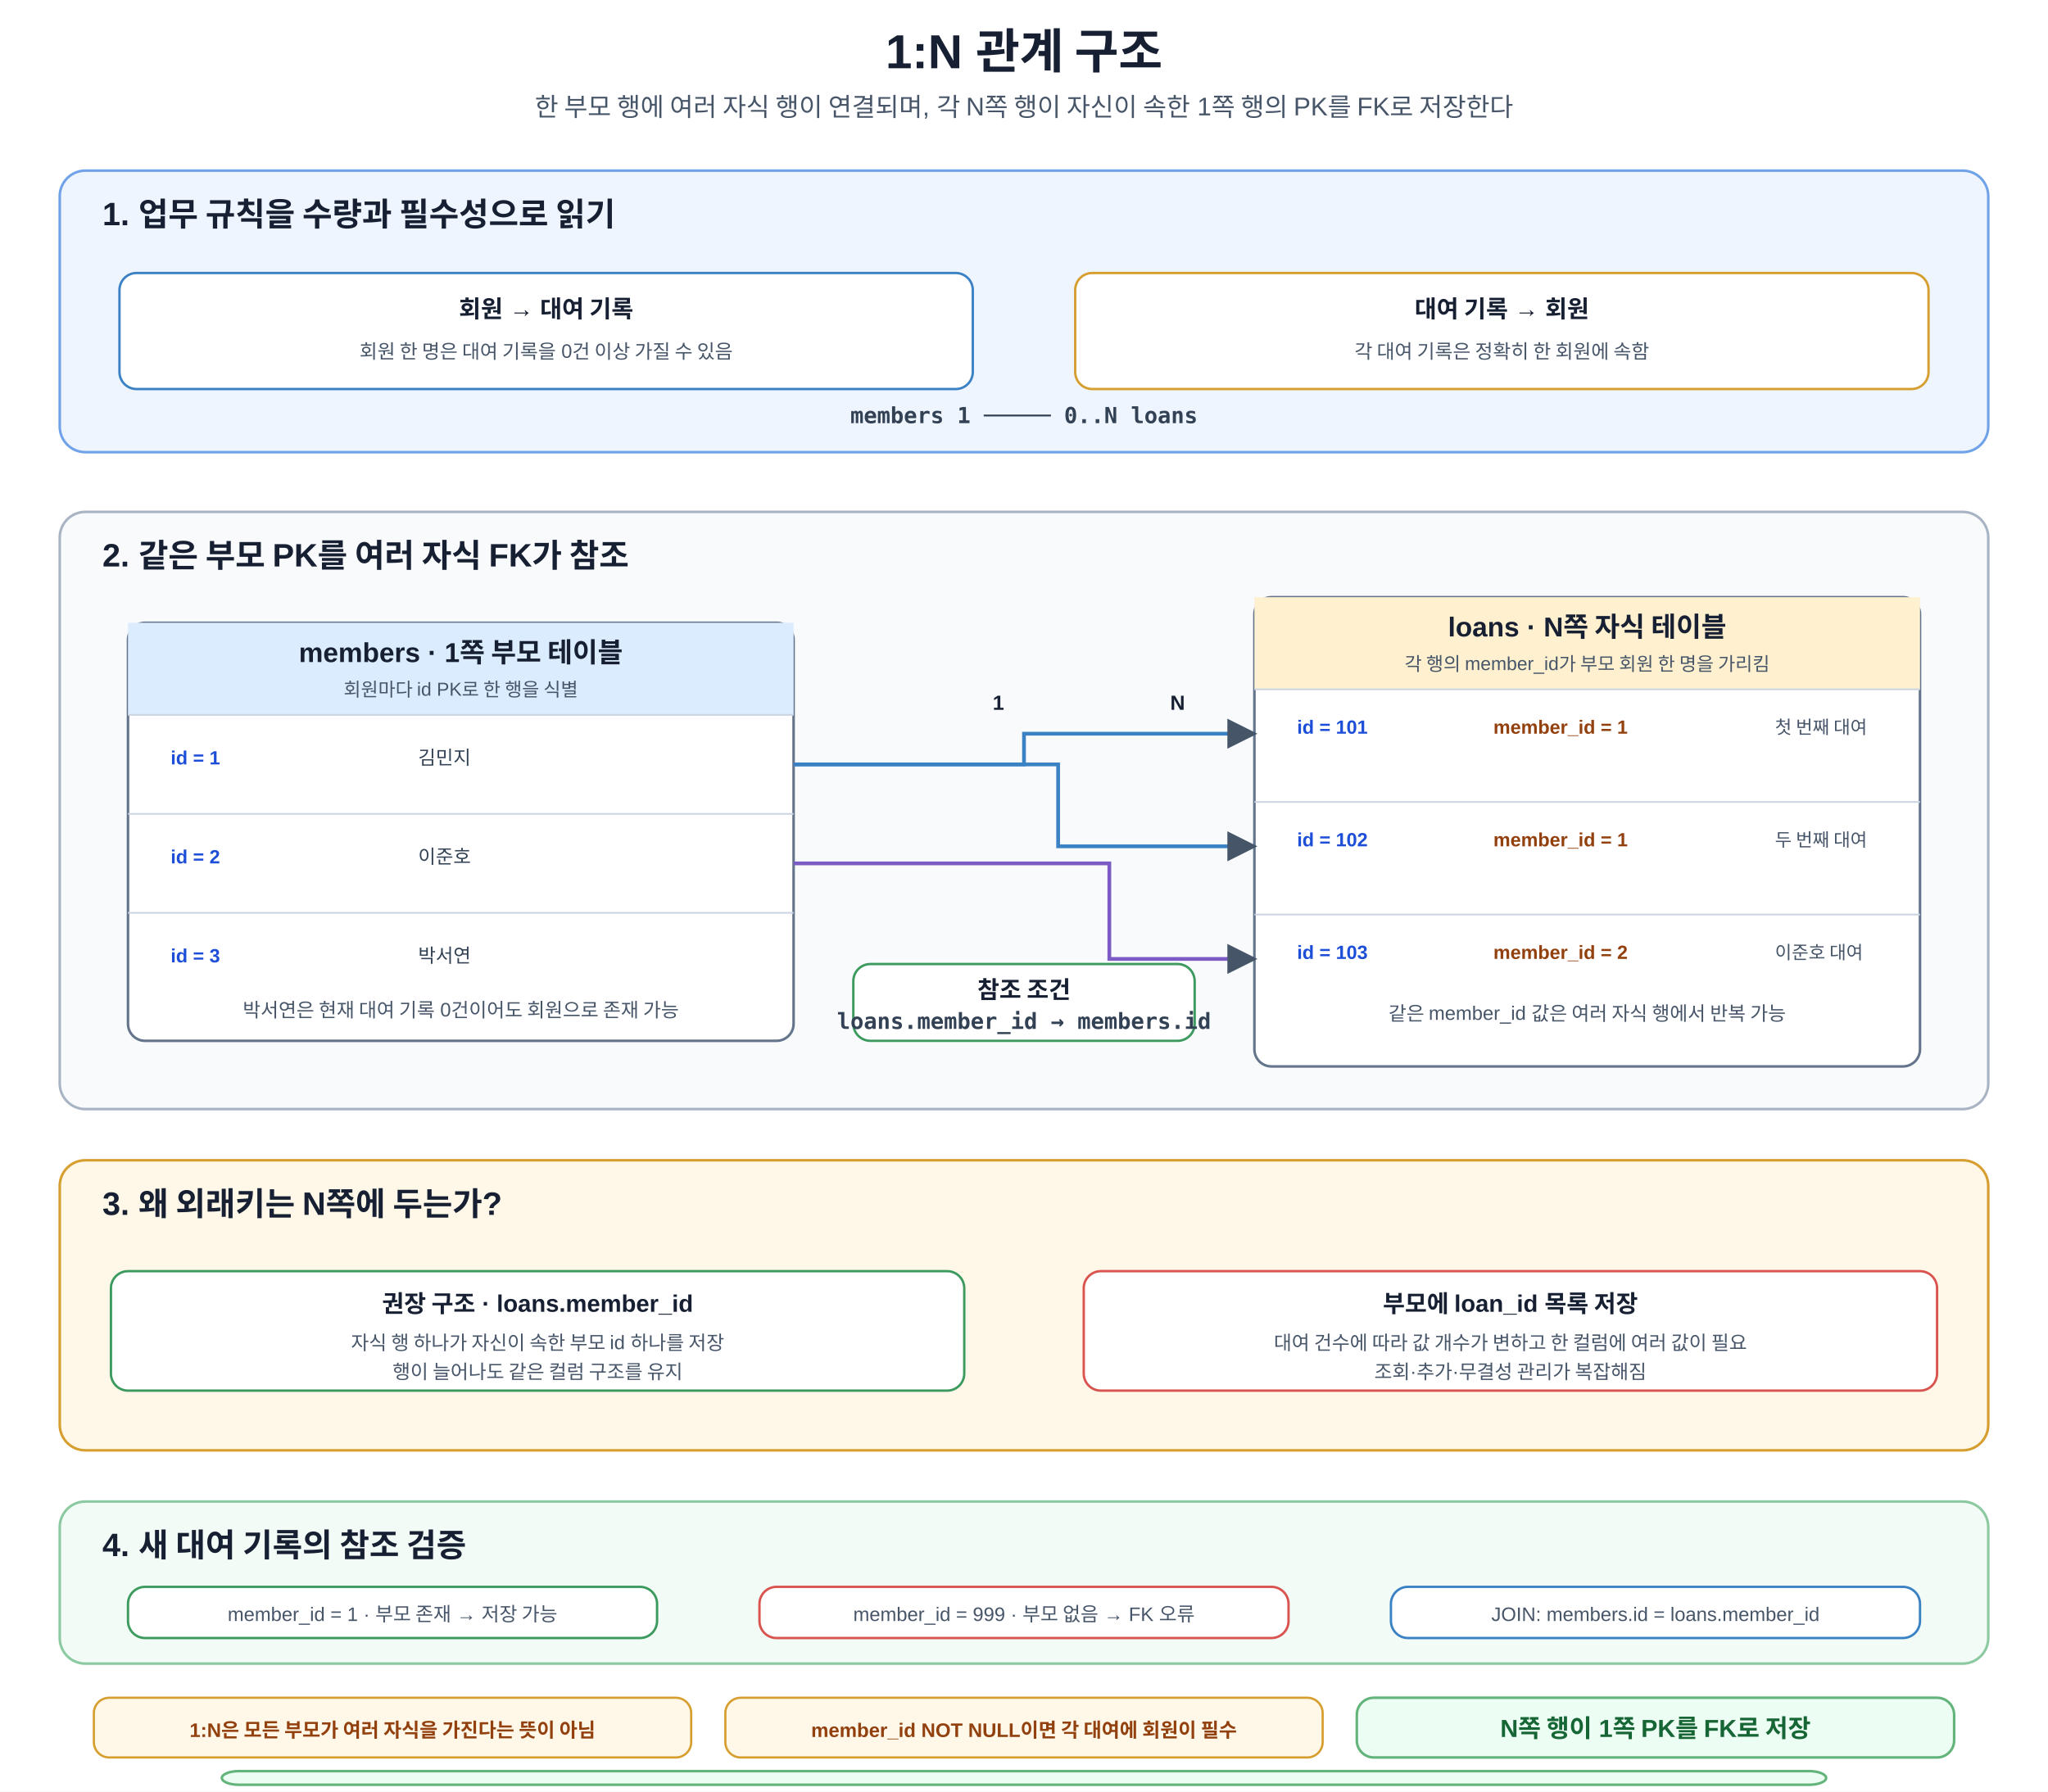
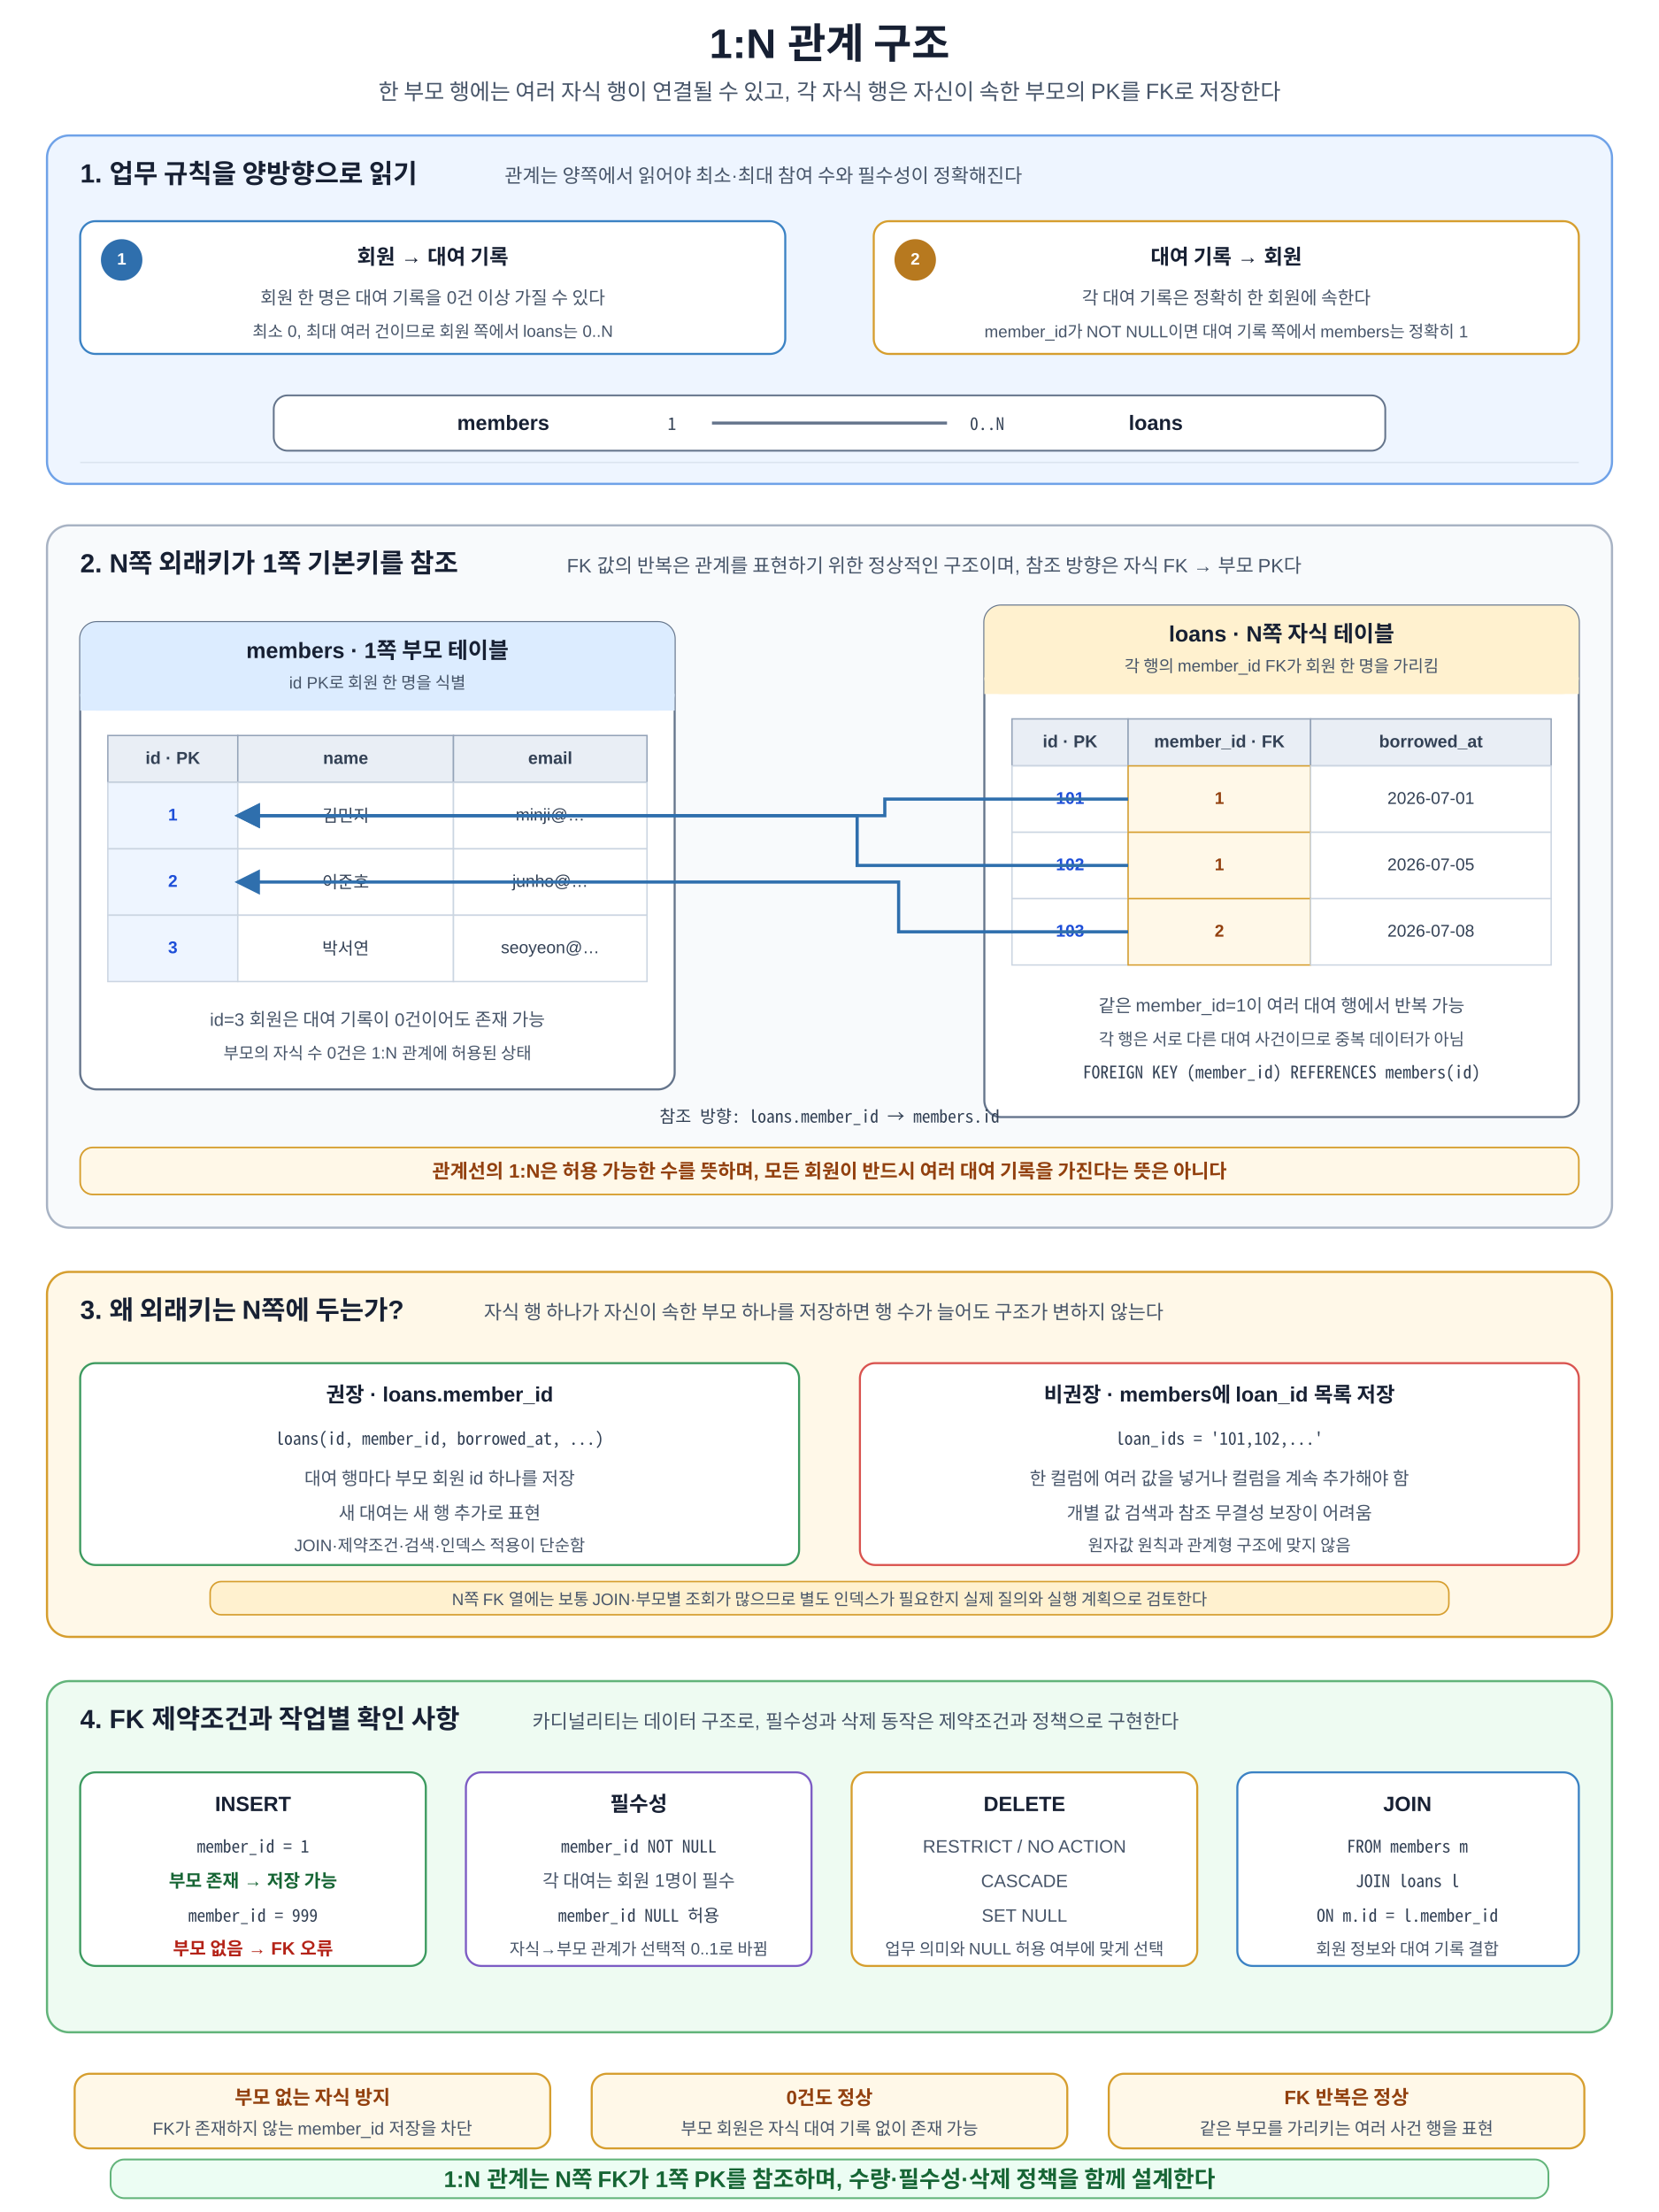
- <svg xmlns="http://www.w3.org/2000/svg" width="1200" height="1050" viewBox="0 0 1200 1050" role="img" aria-labelledby="title desc">
+ <svg xmlns="http://www.w3.org/2000/svg" width="1200" height="1600" viewBox="0 0 1200 1600" role="img" aria-labelledby="title desc" shape-rendering="geometricPrecision">
  <defs>
-     <marker id="a" viewBox="0 0 10 10" refX="9" refY="5" markerWidth="8" markerHeight="8" orient="auto">
-       <path d="M0 0L10 5L0 10z" fill="#475569" />
+     <marker id="arrow" viewBox="0 0 10 10" refX="8.7" refY="5" markerWidth="8" markerHeight="8" orient="auto">
+       <path d="M0 0 L10 5 L0 10 Z" fill="#475569" />
    </marker>
-     <style>text{font-family:Malgun Gothic,Apple SD Gothic Neo,Noto Sans KR,Arial,sans-serif;fill:#172033}.t{font-size:28px;font-weight:700;text-anchor:middle}.s{font-size:15px;text-anchor:middle;fill:#475569}.panel{stroke-width:1.5;rx:15}.rule{fill:#eef5ff;stroke:#6fa2e8}.rows{fill:#f8fafc;stroke:#a8b3c4}.why{fill:#fff8e8;stroke:#d69e2e}.verify{fill:#f2fbf5;stroke:#8bc9a0}.pt{font-size:19px;font-weight:700}.box{fill:#fff;stroke-width:1.4;rx:10}.blue{stroke:#3b82c4}.orange{stroke:#d69e2e}.green{stroke:#3c9a5f}.red{stroke:#d9534f}.purple{stroke:#7c5cc4}.h{font-size:14px;font-weight:700;text-anchor:middle}.m{font-size:11.4px;text-anchor:middle;fill:#475569}.code{font-family:Consolas,D2Coding,monospace;font-size:13px;font-weight:700;text-anchor:middle;fill:#334155}.arr{stroke:#475569;stroke-width:2;fill:none;marker-end:url(#a)}.link1{stroke:#3b82c4;stroke-width:2.2;fill:none;marker-end:url(#a)}.link2{stroke:#7c5cc4;stroke-width:2.2;fill:none;marker-end:url(#a)}.dash{stroke:#d69e2e;stroke-width:2;fill:none;stroke-dasharray:7 5;marker-end:url(#a)}.table{fill:#fff;stroke:#64748b;stroke-width:1.5;rx:10}.headB{fill:#dcecff}.headO{fill:#fff1cf}.th{font-size:16px;font-weight:700;text-anchor:middle}.subh{font-size:11px;text-anchor:middle;fill:#475569}.row{stroke:#cbd5e1;stroke-width:1}.cell{font-size:11.2px;fill:#334155}.key{font-size:11.2px;font-weight:700;fill:#1d4ed8}.fk{font-size:11.2px;font-weight:700;fill:#92400e}.sample{font-size:10.7px;fill:#475569}.tag{font-size:12px;font-weight:700;text-anchor:middle}.note{fill:#fff8e8;stroke:#d69e2e;stroke-width:1.3;rx:9}.nt{font-size:11.5px;font-weight:700;text-anchor:middle;fill:#92400e}.core{fill:#ecfdf3;stroke:#62b47a;stroke-width:1.5;rx:10}.cv{font-size:14.5px;font-weight:700;text-anchor:middle;fill:#166534}</style>
+     <marker id="arrow-blue" viewBox="0 0 10 10" refX="8.7" refY="5" markerWidth="8" markerHeight="8" orient="auto">
+       <path d="M0 0 L10 5 L0 10 Z" fill="#2f6fad" />
+     </marker>
+     <style>
+       text{font-family:Malgun Gothic,NanumSquare,Apple SD Gothic Neo,Noto Sans KR,Arial,sans-serif;fill:#172033}
+       .title{font-size:30px;font-weight:700;text-anchor:middle}
+       .subtitle{font-size:16px;text-anchor:middle;fill:#475569}
+       .section-title{font-size:19px;font-weight:700}
+       .section-sub{font-size:14px;fill:#475569}
+       .card-title{font-size:15px;font-weight:700;text-anchor:middle}
+       .card-text{font-size:13px;text-anchor:middle;fill:#475569}
+       .card-text-small{font-size:12px;text-anchor:middle;fill:#475569}
+       .mono{font-family:Consolas,D2Coding,Noto Sans Mono CJK KR,Menlo,monospace;font-size:12.5px;text-anchor:middle;fill:#334155}
+       .badge{font-size:12px;font-weight:700;text-anchor:middle;dominant-baseline:middle;fill:#ffffff}
+       .table-title{font-size:16px;font-weight:700;text-anchor:middle}
+       .table-sub{font-size:12px;text-anchor:middle;fill:#475569}
+       .th{font-size:12.5px;font-weight:700;text-anchor:middle;dominant-baseline:middle;fill:#334155}
+       .td{font-size:12.3px;text-anchor:middle;dominant-baseline:middle;fill:#334155}
+       .pk{font-size:12.3px;font-weight:700;text-anchor:middle;dominant-baseline:middle;fill:#1d4ed8}
+       .fk{font-size:12.3px;font-weight:700;text-anchor:middle;dominant-baseline:middle;fill:#92400e}
+       .flow{stroke:#475569;stroke-width:2.2;fill:none;marker-end:url(#arrow)}
+       .reference{stroke:#2f6fad;stroke-width:2.3;fill:none;marker-end:url(#arrow-blue)}
+       .relation{stroke:#64748b;stroke-width:2.2;fill:none}
+       .note-title{font-size:14px;font-weight:700;text-anchor:middle;fill:#92400e}
+       .note-text{font-size:12.5px;text-anchor:middle;fill:#475569}
+       .principle{font-size:16.5px;font-weight:700;text-anchor:middle;fill:#166534}
+       .ok{font-size:13px;font-weight:700;text-anchor:middle;fill:#166534}
+       .no{font-size:13px;font-weight:700;text-anchor:middle;fill:#b42318}
+     </style>
  </defs>
-   <rect width="1200" height="1050" fill="#fff" />
-   <text x="600" y="40" class="t">1:N 관계 구조</text>
-   <text x="600" y="68" class="s">한 부모 행에 여러 자식 행이 연결되며, 각 N쪽 행이 자신이 속한 1쪽 행의 PK를 FK로 저장한다</text>
-   <rect x="35" y="100" width="1130" height="165" class="panel rule" />
-   <text x="60" y="132" class="pt">1. 업무 규칙을 수량과 필수성으로 읽기</text>
-   <rect x="70" y="160" width="500" height="68" class="box blue" />
-   <text x="320" y="186" class="h">회원 → 대여 기록</text>
-   <text x="320" y="210" class="m">회원 한 명은 대여 기록을 0건 이상 가질 수 있음</text>
-   <rect x="630" y="160" width="500" height="68" class="box orange" />
-   <text x="880" y="186" class="h">대여 기록 → 회원</text>
-   <text x="880" y="210" class="m">각 대여 기록은 정확히 한 회원에 속함</text>
-   <text x="600" y="248" class="code">members 1 ───── 0..N loans</text>
-   <rect x="35" y="300" width="1130" height="350" class="panel rows" />
-   <text x="60" y="332" class="pt">2. 같은 부모 PK를 여러 자식 FK가 참조</text>
-   <rect x="75" y="365" width="390" height="245" class="table" />
-   <rect x="75" y="365" width="390" height="54" class="headB" />
-   <text x="270" y="388" class="th">members · 1쪽 부모 테이블</text>
-   <text x="270" y="408" class="subh">회원마다 id PK로 한 행을 식별</text>
-   <line x1="75" y1="419" x2="465" y2="419" class="row" />
-   <line x1="75" y1="477" x2="465" y2="477" class="row" />
-   <line x1="75" y1="535" x2="465" y2="535" class="row" />
-   <text x="100" y="448" class="key">id = 1</text>
-   <text x="245" y="448" class="cell">김민지</text>
-   <text x="100" y="506" class="key">id = 2</text>
-   <text x="245" y="506" class="cell">이준호</text>
-   <text x="100" y="564" class="key">id = 3</text>
-   <text x="245" y="564" class="cell">박서연</text>
-   <text x="270" y="596" class="m">박서연은 현재 대여 기록 0건이어도 회원으로 존재 가능</text>
-   <rect x="735" y="350" width="390" height="275" class="table" />
-   <rect x="735" y="350" width="390" height="54" class="headO" />
-   <text x="930" y="373" class="th">loans · N쪽 자식 테이블</text>
-   <text x="930" y="393" class="subh">각 행의 member_id가 부모 회원 한 명을 가리킴</text>
-   <line x1="735" y1="404" x2="1125" y2="404" class="row" />
-   <line x1="735" y1="470" x2="1125" y2="470" class="row" />
-   <line x1="735" y1="536" x2="1125" y2="536" class="row" />
-   <text x="760" y="430" class="key">id = 101</text>
-   <text x="875" y="430" class="fk">member_id = 1</text>
-   <text x="1040" y="430" class="sample">첫 번째 대여</text>
-   <text x="760" y="496" class="key">id = 102</text>
-   <text x="875" y="496" class="fk">member_id = 1</text>
-   <text x="1040" y="496" class="sample">두 번째 대여</text>
-   <text x="760" y="562" class="key">id = 103</text>
-   <text x="875" y="562" class="fk">member_id = 2</text>
-   <text x="1040" y="562" class="sample">이준호 대여</text>
-   <text x="930" y="598" class="m">같은 member_id 값은 여러 자식 행에서 반복 가능</text>
-   <path d="M465 448H600V430H735" class="link1" />
-   <path d="M465 448H620V496H735" class="link1" />
-   <path d="M465 506H650V562H735" class="link2" />
-   <text x="585" y="416" class="tag" fill="#1d4ed8">1</text>
-   <text x="690" y="416" class="tag" fill="#92400e">N</text>
-   <rect x="500" y="565" width="200" height="45" class="box green" />
-   <text x="600" y="585" class="h">참조 조건</text>
-   <text x="600" y="603" class="code">loans.member_id → members.id</text>
-   <rect x="35" y="680" width="1130" height="170" class="panel why" />
-   <text x="60" y="712" class="pt">3. 왜 외래키는 N쪽에 두는가?</text>
-   <rect x="65" y="745" width="500" height="70" class="box green" />
-   <text x="315" y="769" class="h">권장 구조 · loans.member_id</text>
-   <text x="315" y="791" class="m">자식 행 하나가 자신이 속한 부모 id 하나를 저장</text>
-   <text x="315" y="808" class="m">행이 늘어나도 같은 컬럼 구조를 유지</text>
-   <rect x="635" y="745" width="500" height="70" class="box red" />
-   <text x="885" y="769" class="h">부모에 loan_id 목록 저장</text>
-   <text x="885" y="791" class="m">대여 건수에 따라 값 개수가 변하고 한 컬럼에 여러 값이 필요</text>
-   <text x="885" y="808" class="m">조회·추가·무결성 관리가 복잡해짐</text>
-   <rect x="35" y="880" width="1130" height="95" class="panel verify" />
-   <text x="60" y="912" class="pt">4. 새 대여 기록의 참조 검증</text>
-   <rect x="75" y="930" width="310" height="30" class="box green" />
-   <text x="230" y="950" class="m">member_id = 1 · 부모 존재 → 저장 가능</text>
-   <rect x="445" y="930" width="310" height="30" class="box red" />
-   <text x="600" y="950" class="m">member_id = 999 · 부모 없음 → FK 오류</text>
-   <rect x="815" y="930" width="310" height="30" class="box blue" />
-   <text x="970" y="950" class="m">JOIN: members.id = loans.member_id</text>
-   <rect x="55" y="995" width="350" height="35" class="note" />
-   <text x="230" y="1018" class="nt">1:N은 모든 부모가 여러 자식을 가진다는 뜻이 아님</text>
-   <rect x="425" y="995" width="350" height="35" class="note" />
-   <text x="600" y="1018" class="nt">member_id NOT NULL이면 각 대여에 회원이 필수</text>
-   <rect x="795" y="995" width="350" height="35" class="core" />
-   <text x="970" y="1018" class="cv">N쪽 행이 1쪽 PK를 FK로 저장</text>
-   <rect x="130" y="1038" width="940" height="8" class="core" />
+   <rect width="1200" height="1600" fill="#ffffff" />
+   <text x="600" y="42" class="title">1:N 관계 구조</text>
+   <text x="600" y="72" class="subtitle">한 부모 행에는 여러 자식 행이 연결될 수 있고, 각 자식 행은 자신이 속한 부모의 PK를 FK로 저장한다</text>
+   <rect x="34" y="98" width="1132" height="252" rx="16" fill="#eef5ff" stroke="#6fa2e8" stroke-width="1.6" />
+   <text x="58" y="132" class="section-title">1. 업무 규칙을 양방향으로 읽기</text>
+   <text x="365" y="132" class="section-sub">관계는 양쪽에서 읽어야 최소·최대 참여 수와 필수성이 정확해진다</text>
+   <rect x="58" y="160" width="510" height="96" rx="11" fill="#ffffff" stroke="#3b82c4" stroke-width="1.5" />
+   <circle cx="88" cy="188" r="15" fill="#2f6fad" />
+   <text x="88" y="188" class="badge">1</text>
+   <text x="313" y="191" class="card-title">회원 → 대여 기록</text>
+   <text x="313" y="220" class="card-text">회원 한 명은 대여 기록을 0건 이상 가질 수 있다</text>
+   <text x="313" y="244" class="card-text-small">최소 0, 최대 여러 건이므로 회원 쪽에서 loans는 0..N</text>
+   <rect x="632" y="160" width="510" height="96" rx="11" fill="#ffffff" stroke="#d69e2e" stroke-width="1.5" />
+   <circle cx="662" cy="188" r="15" fill="#b7791f" />
+   <text x="662" y="188" class="badge">2</text>
+   <text x="887" y="191" class="card-title">대여 기록 → 회원</text>
+   <text x="887" y="220" class="card-text">각 대여 기록은 정확히 한 회원에 속한다</text>
+   <text x="887" y="244" class="card-text-small">member_id가 NOT NULL이면 대여 기록 쪽에서 members는 정확히 1</text>
+   <rect x="198" y="286" width="804" height="40" rx="10" fill="#ffffff" stroke="#64748b" stroke-width="1.3" />
+   <text x="364" y="311" class="card-title">members</text>
+   <text x="486" y="311" class="mono">1</text>
+   <path d="M515 306H685" class="relation" />
+   <text x="714" y="311" class="mono">0..N</text>
+   <text x="836" y="311" class="card-title">loans</text>
+   <rect x="58" y="334" width="1084" height="1" fill="#dbe4ef" />
+   <rect x="34" y="380" width="1132" height="508" rx="16" fill="#f8fafc" stroke="#a8b3c4" stroke-width="1.6" />
+   <text x="58" y="414" class="section-title">2. N쪽 외래키가 1쪽 기본키를 참조</text>
+   <text x="410" y="414" class="section-sub">FK 값의 반복은 관계를 표현하기 위한 정상적인 구조이며, 참조 방향은 자식 FK → 부모 PK다</text>
+   <rect x="58" y="450" width="430" height="338" rx="12" fill="#ffffff" stroke="#64748b" stroke-width="1.5" />
+   <rect x="58" y="450" width="430" height="64" rx="12" fill="#dcecff" />
+   <rect x="58" y="502" width="430" height="12" fill="#dcecff" />
+   <text x="273" y="476" class="table-title">members · 1쪽 부모 테이블</text>
+   <text x="273" y="498" class="table-sub">id PK로 회원 한 명을 식별</text>
+   <rect x="78" y="532" width="94" height="34" fill="#e9eef5" stroke="#94a3b8" />
+   <rect x="172" y="532" width="156" height="34" fill="#e9eef5" stroke="#94a3b8" />
+   <rect x="328" y="532" width="140" height="34" fill="#e9eef5" stroke="#94a3b8" />
+   <text x="125" y="549" class="th">id · PK</text>
+   <text x="250" y="549" class="th">name</text>
+   <text x="398" y="549" class="th">email</text>
+   <g>
+     <rect x="78" y="566" width="94" height="48" fill="#eef5ff" stroke="#cbd5e1" />
+     <rect x="172" y="566" width="156" height="48" fill="#ffffff" stroke="#cbd5e1" />
+     <rect x="328" y="566" width="140" height="48" fill="#ffffff" stroke="#cbd5e1" />
+     <text x="125" y="590" class="pk">1</text>
+     <text x="250" y="590" class="td">김민지</text>
+     <text x="398" y="590" class="td">minji@…</text>
+     <rect x="78" y="614" width="94" height="48" fill="#eef5ff" stroke="#cbd5e1" />
+     <rect x="172" y="614" width="156" height="48" fill="#ffffff" stroke="#cbd5e1" />
+     <rect x="328" y="614" width="140" height="48" fill="#ffffff" stroke="#cbd5e1" />
+     <text x="125" y="638" class="pk">2</text>
+     <text x="250" y="638" class="td">이준호</text>
+     <text x="398" y="638" class="td">junho@…</text>
+     <rect x="78" y="662" width="94" height="48" fill="#eef5ff" stroke="#cbd5e1" />
+     <rect x="172" y="662" width="156" height="48" fill="#ffffff" stroke="#cbd5e1" />
+     <rect x="328" y="662" width="140" height="48" fill="#ffffff" stroke="#cbd5e1" />
+     <text x="125" y="686" class="pk">3</text>
+     <text x="250" y="686" class="td">박서연</text>
+     <text x="398" y="686" class="td">seoyeon@…</text>
+   </g>
+   <text x="273" y="742" class="card-text">id=3 회원은 대여 기록이 0건이어도 존재 가능</text>
+   <text x="273" y="766" class="card-text-small">부모의 자식 수 0건은 1:N 관계에 허용된 상태</text>
+   <rect x="712" y="438" width="430" height="370" rx="12" fill="#ffffff" stroke="#64748b" stroke-width="1.5" />
+   <rect x="712" y="438" width="430" height="64" rx="12" fill="#fff1cf" />
+   <rect x="712" y="490" width="430" height="12" fill="#fff1cf" />
+   <text x="927" y="464" class="table-title">loans · N쪽 자식 테이블</text>
+   <text x="927" y="486" class="table-sub">각 행의 member_id FK가 회원 한 명을 가리킴</text>
+   <rect x="732" y="520" width="84" height="34" fill="#e9eef5" stroke="#94a3b8" />
+   <rect x="816" y="520" width="132" height="34" fill="#e9eef5" stroke="#94a3b8" />
+   <rect x="948" y="520" width="174" height="34" fill="#e9eef5" stroke="#94a3b8" />
+   <text x="774" y="537" class="th">id · PK</text>
+   <text x="882" y="537" class="th">member_id · FK</text>
+   <text x="1035" y="537" class="th">borrowed_at</text>
+   <g>
+     <rect x="732" y="554" width="84" height="48" fill="#ffffff" stroke="#cbd5e1" />
+     <rect x="816" y="554" width="132" height="48" fill="#fff8e8" stroke="#d69e2e" />
+     <rect x="948" y="554" width="174" height="48" fill="#ffffff" stroke="#cbd5e1" />
+     <text x="774" y="578" class="pk">101</text>
+     <text x="882" y="578" class="fk">1</text>
+     <text x="1035" y="578" class="td">2026-07-01</text>
+     <rect x="732" y="602" width="84" height="48" fill="#ffffff" stroke="#cbd5e1" />
+     <rect x="816" y="602" width="132" height="48" fill="#fff8e8" stroke="#d69e2e" />
+     <rect x="948" y="602" width="174" height="48" fill="#ffffff" stroke="#cbd5e1" />
+     <text x="774" y="626" class="pk">102</text>
+     <text x="882" y="626" class="fk">1</text>
+     <text x="1035" y="626" class="td">2026-07-05</text>
+     <rect x="732" y="650" width="84" height="48" fill="#ffffff" stroke="#cbd5e1" />
+     <rect x="816" y="650" width="132" height="48" fill="#fff8e8" stroke="#d69e2e" />
+     <rect x="948" y="650" width="174" height="48" fill="#ffffff" stroke="#cbd5e1" />
+     <text x="774" y="674" class="pk">103</text>
+     <text x="882" y="674" class="fk">2</text>
+     <text x="1035" y="674" class="td">2026-07-08</text>
+   </g>
+   <text x="927" y="732" class="card-text">같은 member_id=1이 여러 대여 행에서 반복 가능</text>
+   <text x="927" y="756" class="card-text-small">각 행은 서로 다른 대여 사건이므로 중복 데이터가 아님</text>
+   <text x="927" y="780" class="mono">FOREIGN KEY (member_id) REFERENCES members(id)</text>
+   <path d="M816 578H640V590H172" class="reference" />
+   <path d="M816 626H620V590H172" class="reference" />
+   <path d="M816 674H650V638H172" class="reference" />
+   <text x="600" y="812" class="mono">참조 방향: loans.member_id → members.id</text>
+   <rect x="58" y="830" width="1084" height="34" rx="9" fill="#fff8e8" stroke="#d69e2e" stroke-width="1.2" />
+   <text x="600" y="852" class="note-title">관계선의 1:N은 허용 가능한 수를 뜻하며, 모든 회원이 반드시 여러 대여 기록을 가진다는 뜻은 아니다</text>
+   <rect x="34" y="920" width="1132" height="264" rx="16" fill="#fff8e8" stroke="#d69e2e" stroke-width="1.6" />
+   <text x="58" y="954" class="section-title">3. 왜 외래키는 N쪽에 두는가?</text>
+   <text x="350" y="954" class="section-sub">자식 행 하나가 자신이 속한 부모 하나를 저장하면 행 수가 늘어도 구조가 변하지 않는다</text>
+   <rect x="58" y="986" width="520" height="146" rx="11" fill="#ffffff" stroke="#3c9a5f" stroke-width="1.5" />
+   <text x="318" y="1014" class="card-title">권장 · loans.member_id</text>
+   <text x="318" y="1045" class="mono">loans(id, member_id, borrowed_at, ...)</text>
+   <text x="318" y="1074" class="card-text">대여 행마다 부모 회원 id 하나를 저장</text>
+   <text x="318" y="1099" class="card-text">새 대여는 새 행 추가로 표현</text>
+   <text x="318" y="1122" class="card-text-small">JOIN·제약조건·검색·인덱스 적용이 단순함</text>
+   <rect x="622" y="986" width="520" height="146" rx="11" fill="#ffffff" stroke="#d9534f" stroke-width="1.5" />
+   <text x="882" y="1014" class="card-title">비권장 · members에 loan_id 목록 저장</text>
+   <text x="882" y="1045" class="mono">loan_ids = '101,102,...'</text>
+   <text x="882" y="1074" class="card-text">한 컬럼에 여러 값을 넣거나 컬럼을 계속 추가해야 함</text>
+   <text x="882" y="1099" class="card-text">개별 값 검색과 참조 무결성 보장이 어려움</text>
+   <text x="882" y="1122" class="card-text-small">원자값 원칙과 관계형 구조에 맞지 않음</text>
+   <rect x="152" y="1144" width="896" height="24" rx="8" fill="#fff1cf" stroke="#d69e2e" stroke-width="1.1" />
+   <text x="600" y="1161" class="card-text-small">N쪽 FK 열에는 보통 JOIN·부모별 조회가 많으므로 별도 인덱스가 필요한지 실제 질의와 실행 계획으로 검토한다</text>
+   <rect x="34" y="1216" width="1132" height="254" rx="16" fill="#eefbf2" stroke="#62b47a" stroke-width="1.6" />
+   <text x="58" y="1250" class="section-title">4. FK 제약조건과 작업별 확인 사항</text>
+   <text x="385" y="1250" class="section-sub">카디널리티는 데이터 구조로, 필수성과 삭제 동작은 제약조건과 정책으로 구현한다</text>
+   <rect x="58" y="1282" width="250" height="140" rx="11" fill="#ffffff" stroke="#3c9a5f" stroke-width="1.5" />
+   <text x="183" y="1310" class="card-title">INSERT</text>
+   <text x="183" y="1340" class="mono">member_id = 1</text>
+   <text x="183" y="1365" class="ok">부모 존재 → 저장 가능</text>
+   <text x="183" y="1390" class="mono">member_id = 999</text>
+   <text x="183" y="1414" class="no">부모 없음 → FK 오류</text>
+   <rect x="337" y="1282" width="250" height="140" rx="11" fill="#ffffff" stroke="#7c5cc4" stroke-width="1.5" />
+   <text x="462" y="1310" class="card-title">필수성</text>
+   <text x="462" y="1340" class="mono">member_id NOT NULL</text>
+   <text x="462" y="1365" class="card-text">각 대여는 회원 1명이 필수</text>
+   <text x="462" y="1390" class="mono">member_id NULL 허용</text>
+   <text x="462" y="1414" class="card-text-small">자식→부모 관계가 선택적 0..1로 바뀜</text>
+   <rect x="616" y="1282" width="250" height="140" rx="11" fill="#ffffff" stroke="#d69e2e" stroke-width="1.5" />
+   <text x="741" y="1310" class="card-title">DELETE</text>
+   <text x="741" y="1340" class="card-text">RESTRICT / NO ACTION</text>
+   <text x="741" y="1365" class="card-text">CASCADE</text>
+   <text x="741" y="1390" class="card-text">SET NULL</text>
+   <text x="741" y="1414" class="card-text-small">업무 의미와 NULL 허용 여부에 맞게 선택</text>
+   <rect x="895" y="1282" width="247" height="140" rx="11" fill="#ffffff" stroke="#3b82c4" stroke-width="1.5" />
+   <text x="1018" y="1310" class="card-title">JOIN</text>
+   <text x="1018" y="1340" class="mono">FROM members m</text>
+   <text x="1018" y="1365" class="mono">JOIN loans l</text>
+   <text x="1018" y="1390" class="mono">ON m.id = l.member_id</text>
+   <text x="1018" y="1414" class="card-text-small">회원 정보와 대여 기록 결합</text>
+   <rect x="54" y="1500" width="344" height="54" rx="11" fill="#fff8e8" stroke="#d69e2e" stroke-width="1.5" />
+   <text x="226" y="1522" class="note-title">부모 없는 자식 방지</text>
+   <text x="226" y="1544" class="note-text">FK가 존재하지 않는 member_id 저장을 차단</text>
+   <rect x="428" y="1500" width="344" height="54" rx="11" fill="#fff8e8" stroke="#d69e2e" stroke-width="1.5" />
+   <text x="600" y="1522" class="note-title">0건도 정상</text>
+   <text x="600" y="1544" class="note-text">부모 회원은 자식 대여 기록 없이 존재 가능</text>
+   <rect x="802" y="1500" width="344" height="54" rx="11" fill="#fff8e8" stroke="#d69e2e" stroke-width="1.5" />
+   <text x="974" y="1522" class="note-title">FK 반복은 정상</text>
+   <text x="974" y="1544" class="note-text">같은 부모를 가리키는 여러 사건 행을 표현</text>
+   <rect x="80" y="1562" width="1040" height="28" rx="10" fill="#ecfdf3" stroke="#62b47a" stroke-width="1.3" />
+   <text x="600" y="1582" class="principle">1:N 관계는 N쪽 FK가 1쪽 PK를 참조하며, 수량·필수성·삭제 정책을 함께 설계한다</text>
</svg>
